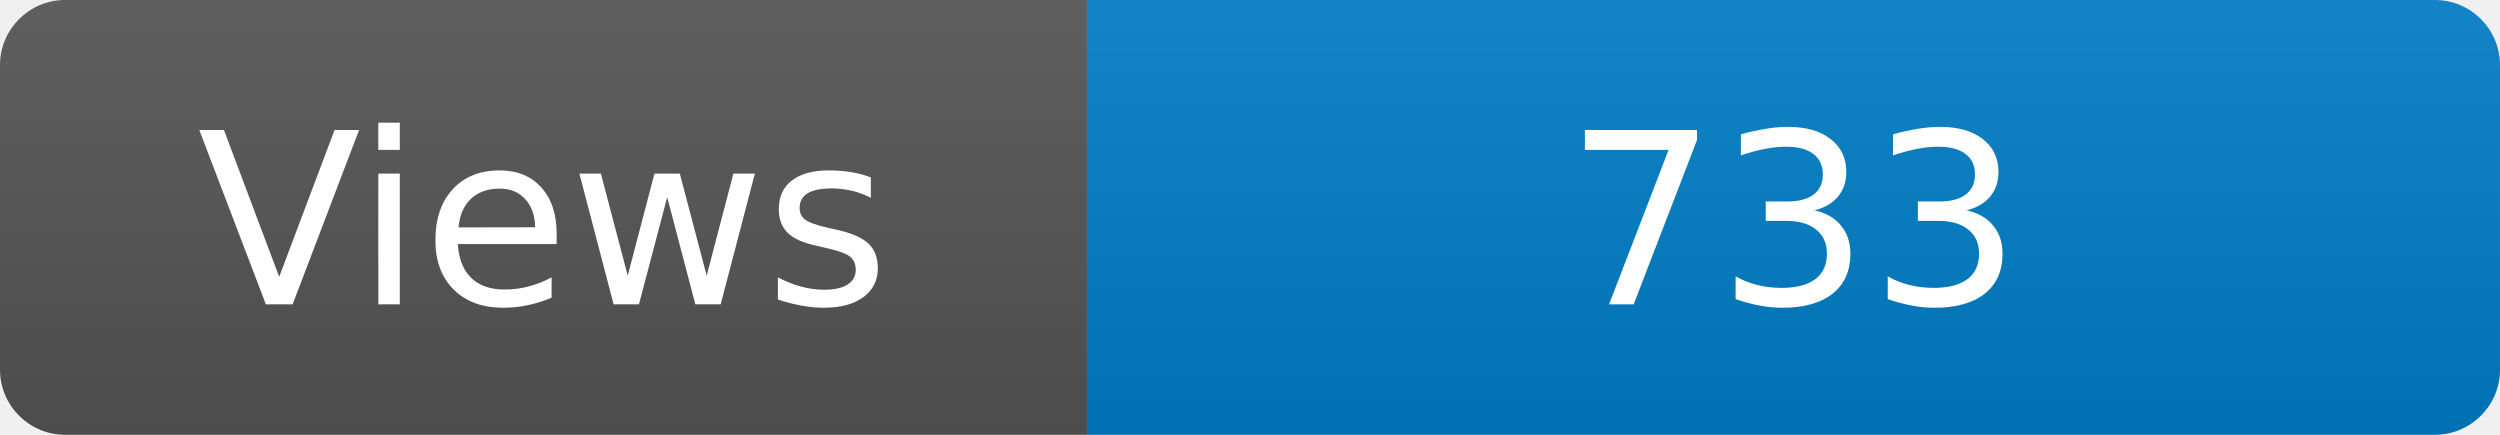
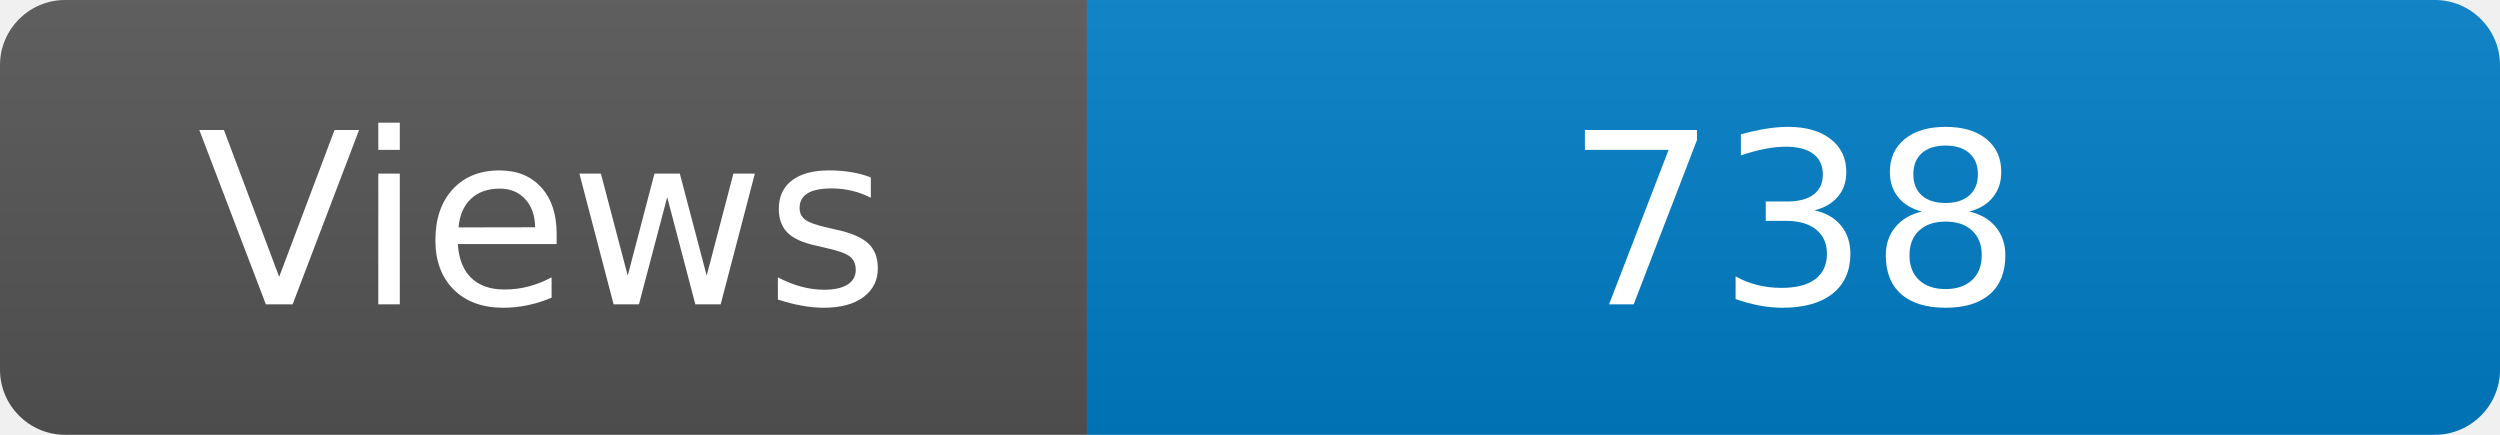
<svg xmlns="http://www.w3.org/2000/svg" width="115" height="20" role="img" aria-label="Maintained?: yes">
  <linearGradient id="s" x2="0" y2="100%">
    <stop offset="0" stop-color="#bbb" stop-opacity=".1" />
    <stop offset="1" stop-opacity=".1" />
  </linearGradient>
  <clipPath id="r">
    <rect width="115" height="20" rx="3" fill="#fff" />
  </clipPath>
  <g clip-path="url(#r)">
    <rect width="50" height="20" fill="#555" />
    <rect x="50" width="160" height="20" fill="#007ec6" />
    <rect width="115" height="20" fill="url(#s)" />
  </g>
  <g fill="#fff" text-anchor="middle" font-family="Verdana,Geneva,DejaVu Sans,sans-serif" font-size="110">
    <text x="250" y="140" transform="scale(.1)" fill="#fff">Views</text>
-     <text x="825" y="140" transform="scale(.1)" fill="#fff">733</text>
+     <text x="825" y="140" transform="scale(.1)" fill="#fff">738</text>
  </g>
</svg>
